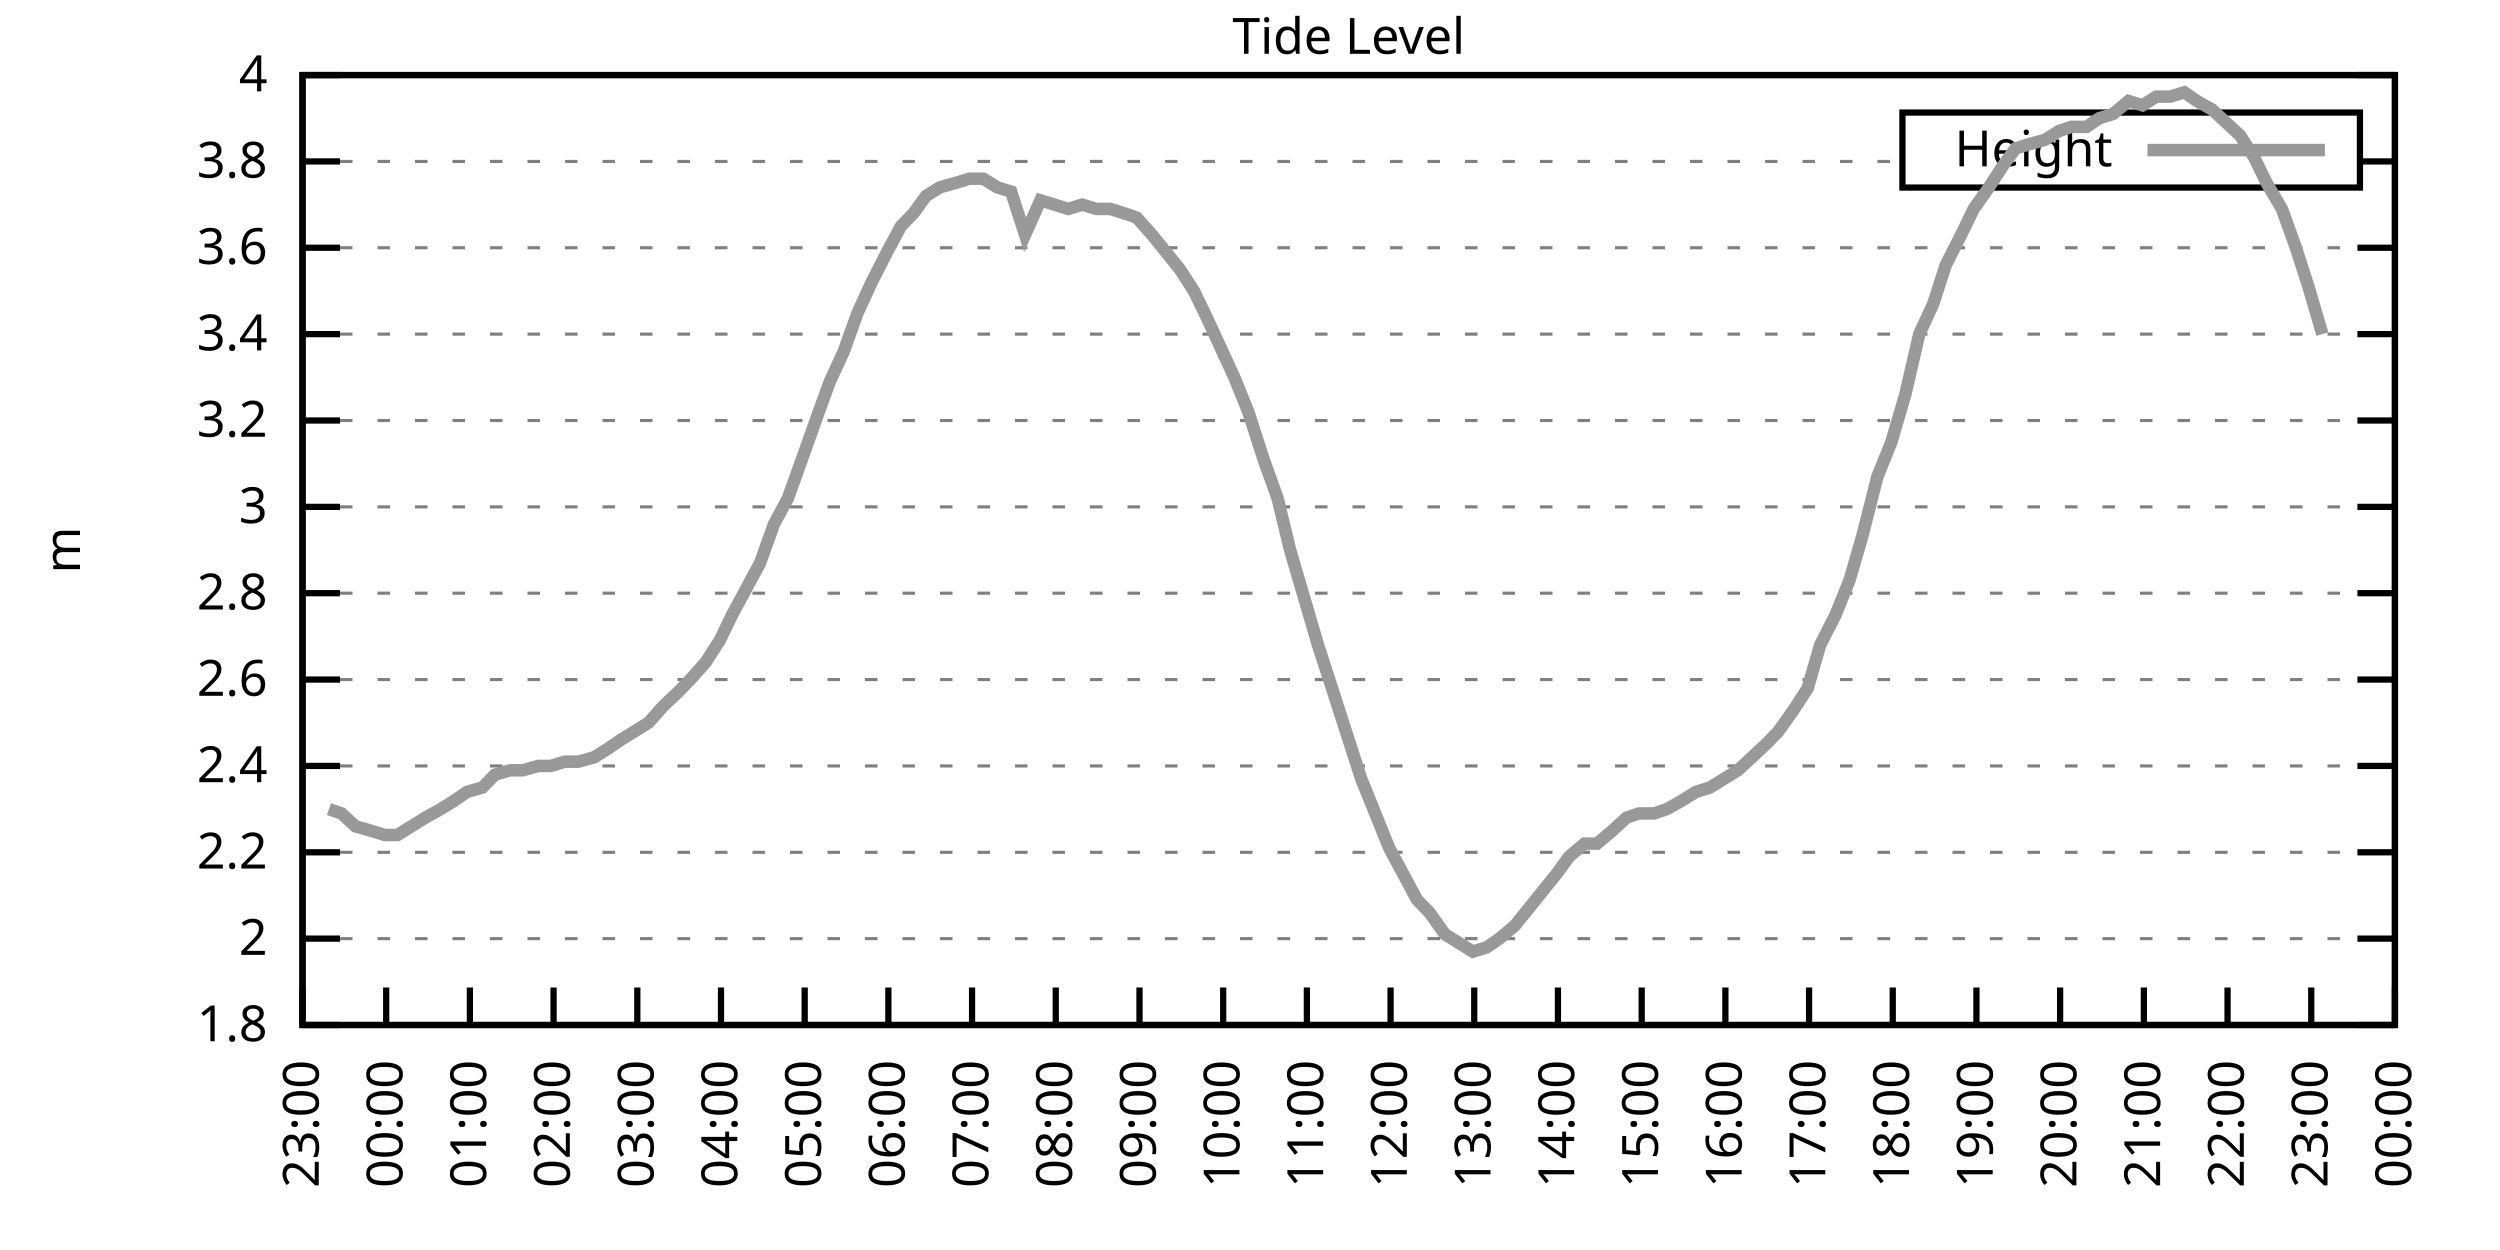
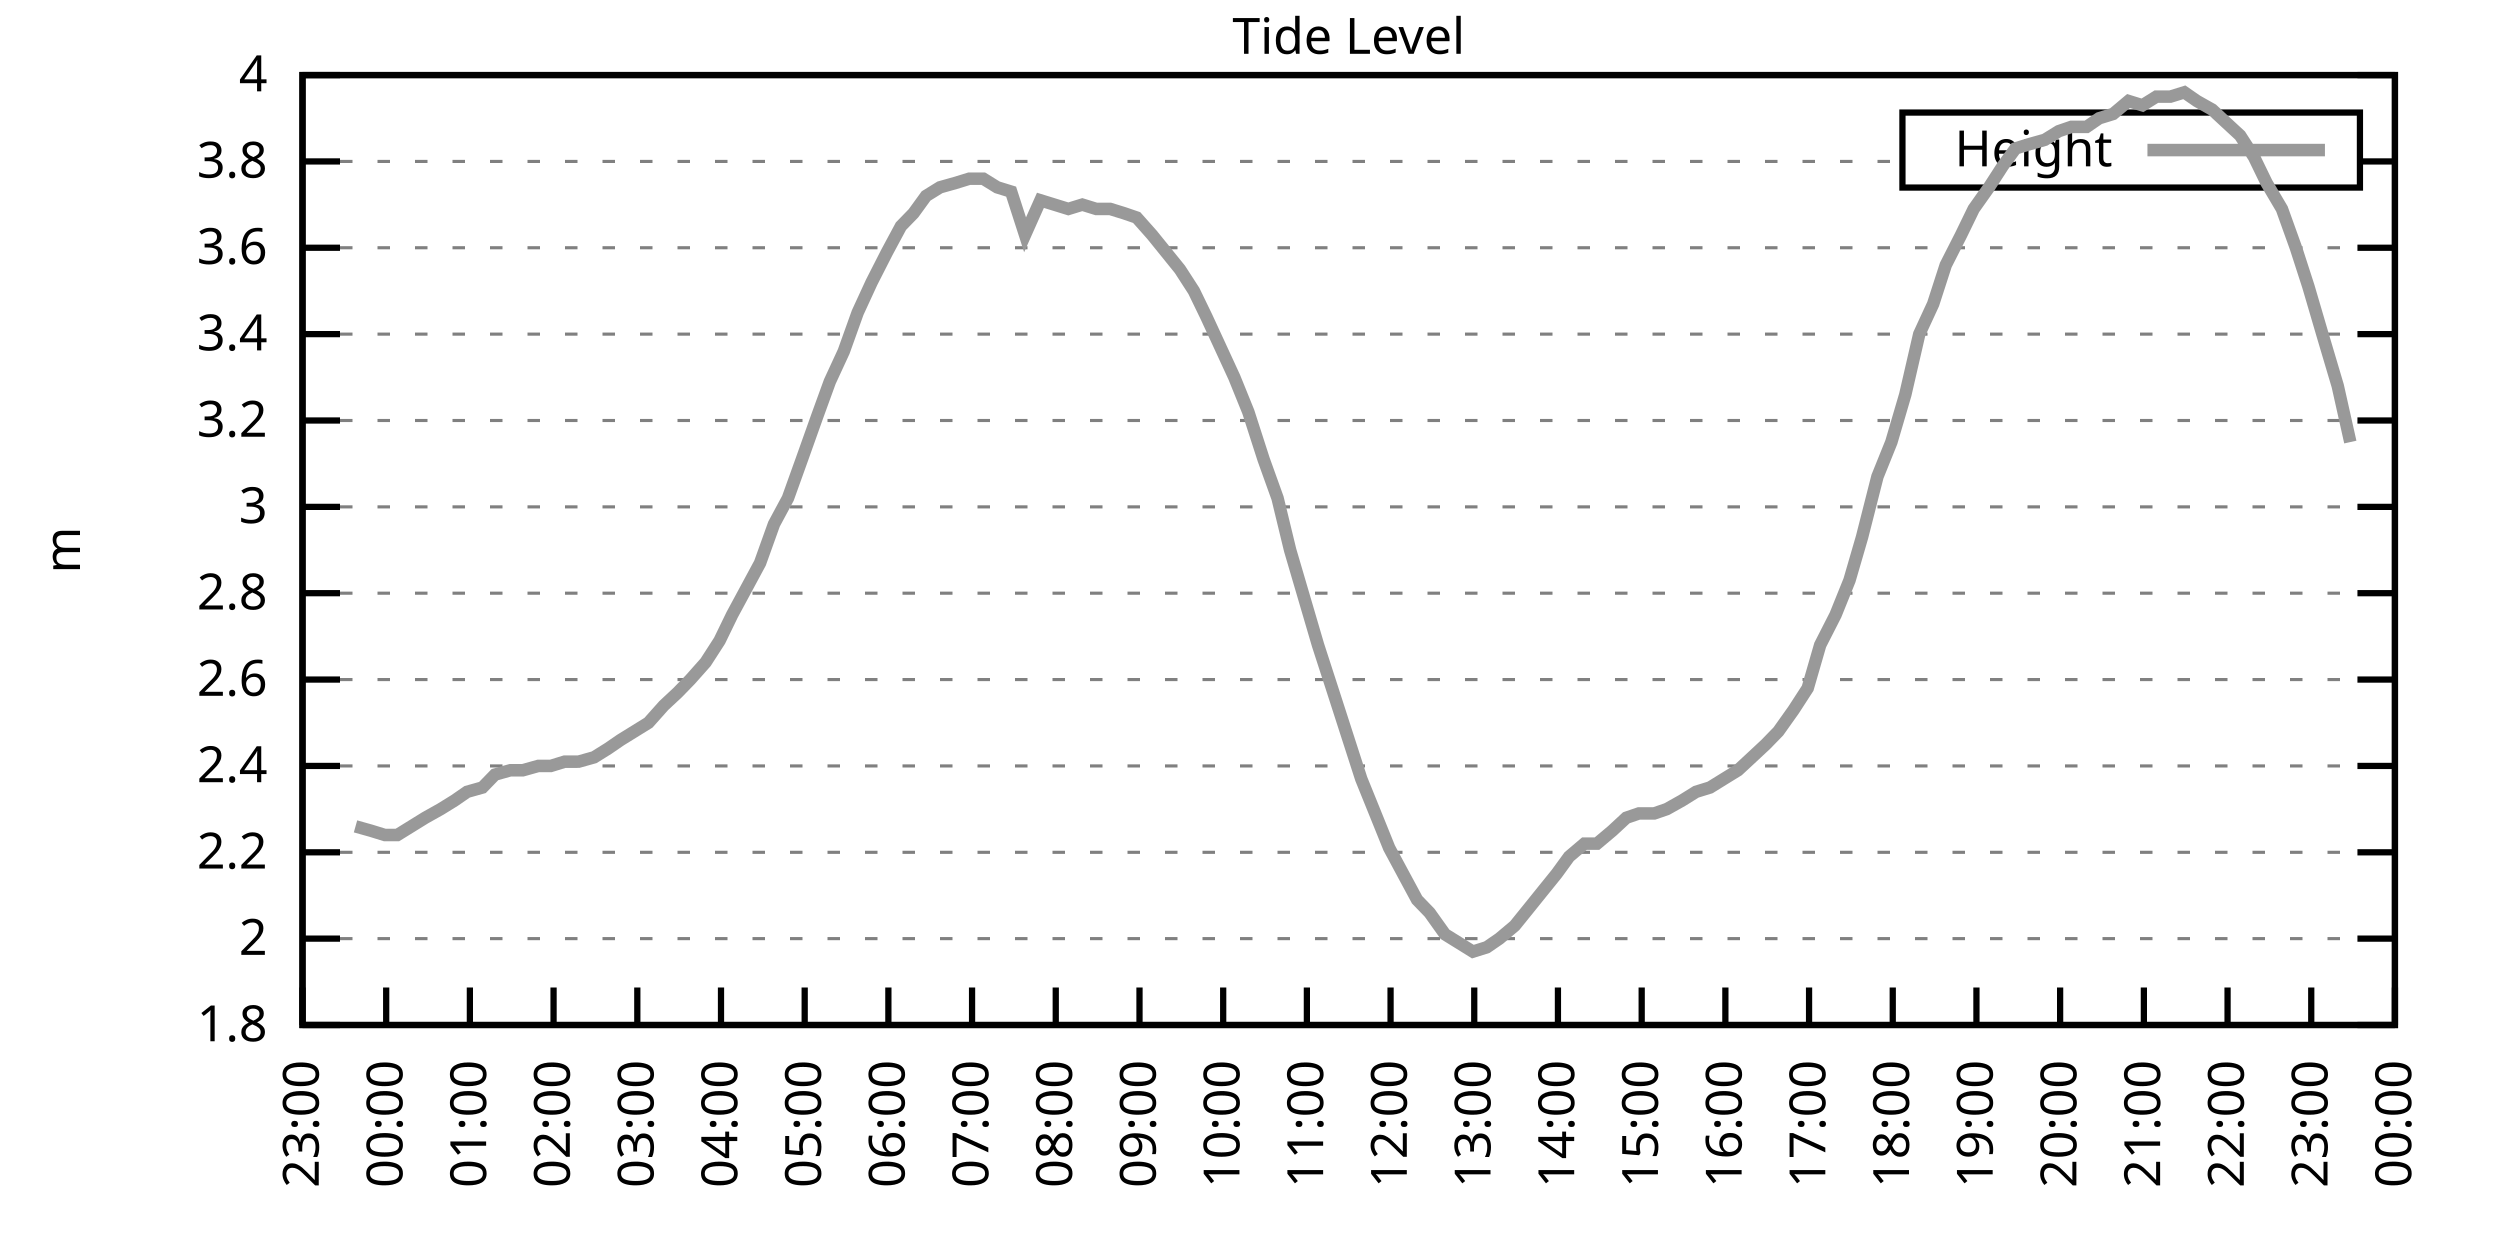
<svg xmlns="http://www.w3.org/2000/svg" xmlns:xlink="http://www.w3.org/1999/xlink" width="400" height="200" viewBox="0 0 400 200">
  <g id="gnuplot_canvas">
    <rect x="0" y="0" width="400" height="200" fill="none" />
    <defs>
      <circle id="gpDot" r="0.5" stroke-width="0.5" stroke="currentColor" />
      <path id="gpPt0" stroke-width="0.333" stroke="currentColor" d="M-1,0 h2 M0,-1 v2" />
      <path id="gpPt1" stroke-width="0.333" stroke="currentColor" d="M-1,-1 L1,1 M1,-1 L-1,1" />
      <path id="gpPt2" stroke-width="0.333" stroke="currentColor" d="M-1,0 L1,0 M0,-1 L0,1 M-1,-1 L1,1 M-1,1 L1,-1" />
      <rect id="gpPt3" stroke-width="0.333" stroke="currentColor" x="-1" y="-1" width="2" height="2" />
      <rect id="gpPt4" stroke-width="0.333" stroke="currentColor" fill="currentColor" x="-1" y="-1" width="2" height="2" />
      <circle id="gpPt5" stroke-width="0.333" stroke="currentColor" cx="0" cy="0" r="1" />
      <use xlink:href="#gpPt5" id="gpPt6" fill="currentColor" stroke="none" />
      <path id="gpPt7" stroke-width="0.333" stroke="currentColor" d="M0,-1.33 L-1.33,0.67 L1.33,0.67 z" />
      <use xlink:href="#gpPt7" id="gpPt8" fill="currentColor" stroke="none" />
      <use xlink:href="#gpPt7" id="gpPt9" stroke="currentColor" transform="rotate(180)" />
      <use xlink:href="#gpPt9" id="gpPt10" fill="currentColor" stroke="none" />
      <use xlink:href="#gpPt3" id="gpPt11" stroke="currentColor" transform="rotate(45)" />
      <use xlink:href="#gpPt11" id="gpPt12" fill="currentColor" stroke="none" />
      <path id="gpPt13" stroke-width="0.333" stroke="currentColor" d="M0,1.330 L1.265,0.411 L0.782,-1.067 L-0.782,-1.076 L-1.265,0.411 z" />
      <use xlink:href="#gpPt13" id="gpPt14" fill="currentColor" stroke="none" />
      <filter id="textbox" filterUnits="objectBoundingBox" x="0" y="0" height="1" width="1">
        <feFlood flood-color="white" flood-opacity="1" result="bgnd" />
        <feComposite in="SourceGraphic" in2="bgnd" operator="atop" />
      </filter>
      <filter id="greybox" filterUnits="objectBoundingBox" x="0" y="0" height="1" width="1">
        <feFlood flood-color="lightgrey" flood-opacity="1" result="grey" />
        <feComposite in="SourceGraphic" in2="grey" operator="atop" />
      </filter>
    </defs>
    <g fill="none" color="white" stroke="currentColor" stroke-width="1.00" stroke-linecap="butt" stroke-linejoin="miter">
</g>
    <g fill="none" color="black" stroke="currentColor" stroke-width="1.00" stroke-linecap="butt" stroke-linejoin="miter">
      <g stroke="none" shape-rendering="crispEdges">
        <polygon fill="rgb(255, 255, 255)" points="48.40,164.00 383.18,164.00 383.18,12.02 48.40,12.02 " />
      </g>
    </g>
    <g fill="none" color="black" stroke="currentColor" stroke-width="1.00" stroke-linecap="butt" stroke-linejoin="miter">
</g>
    <g fill="none" color="black" stroke="black" stroke-width="0.50" stroke-linecap="butt" stroke-linejoin="miter">
</g>
    <g fill="none" color="gray" stroke="currentColor" stroke-width="0.50" stroke-linecap="butt" stroke-linejoin="miter">
      <path stroke="gray" stroke-dasharray="2,4" class="gridline" d="M48.40,164.00 L383.19,164.00  " />
    </g>
    <g fill="none" color="gray" stroke="gray" stroke-width="1.00" stroke-linecap="butt" stroke-linejoin="miter">
</g>
    <g fill="none" color="black" stroke="currentColor" stroke-width="1.00" stroke-linecap="butt" stroke-linejoin="miter">
      <path stroke="black" d="M48.40,164.00 L54.40,164.00 M383.19,164.00 L377.19,164.00  " />
      <g transform="translate(42.80,166.60)" stroke="none" fill="black" font-family="Sans" font-size="8.00" text-anchor="end">
        <text>
          <tspan font-family="Sans"> 1.8</tspan>
        </text>
      </g>
    </g>
    <g fill="none" color="black" stroke="currentColor" stroke-width="1.00" stroke-linecap="butt" stroke-linejoin="miter">
</g>
    <g fill="none" color="black" stroke="black" stroke-width="0.50" stroke-linecap="butt" stroke-linejoin="miter">
</g>
    <g fill="none" color="gray" stroke="currentColor" stroke-width="0.50" stroke-linecap="butt" stroke-linejoin="miter">
      <path stroke="gray" stroke-dasharray="2,4" class="gridline" d="M48.40,150.18 L383.19,150.18  " />
    </g>
    <g fill="none" color="gray" stroke="gray" stroke-width="1.00" stroke-linecap="butt" stroke-linejoin="miter">
</g>
    <g fill="none" color="black" stroke="currentColor" stroke-width="1.00" stroke-linecap="butt" stroke-linejoin="miter">
      <path stroke="black" d="M48.40,150.18 L54.40,150.18 M383.19,150.18 L377.19,150.18  " />
      <g transform="translate(42.80,152.78)" stroke="none" fill="black" font-family="Sans" font-size="8.00" text-anchor="end">
        <text>
          <tspan font-family="Sans"> 2</tspan>
        </text>
      </g>
    </g>
    <g fill="none" color="black" stroke="currentColor" stroke-width="1.00" stroke-linecap="butt" stroke-linejoin="miter">
</g>
    <g fill="none" color="black" stroke="black" stroke-width="0.50" stroke-linecap="butt" stroke-linejoin="miter">
</g>
    <g fill="none" color="gray" stroke="currentColor" stroke-width="0.50" stroke-linecap="butt" stroke-linejoin="miter">
      <path stroke="gray" stroke-dasharray="2,4" class="gridline" d="M48.40,136.37 L383.19,136.37  " />
    </g>
    <g fill="none" color="gray" stroke="gray" stroke-width="1.00" stroke-linecap="butt" stroke-linejoin="miter">
</g>
    <g fill="none" color="black" stroke="currentColor" stroke-width="1.00" stroke-linecap="butt" stroke-linejoin="miter">
      <path stroke="black" d="M48.40,136.37 L54.40,136.37 M383.19,136.37 L377.19,136.37  " />
      <g transform="translate(42.80,138.97)" stroke="none" fill="black" font-family="Sans" font-size="8.00" text-anchor="end">
        <text>
          <tspan font-family="Sans"> 2.2</tspan>
        </text>
      </g>
    </g>
    <g fill="none" color="black" stroke="currentColor" stroke-width="1.00" stroke-linecap="butt" stroke-linejoin="miter">
</g>
    <g fill="none" color="black" stroke="black" stroke-width="0.50" stroke-linecap="butt" stroke-linejoin="miter">
</g>
    <g fill="none" color="gray" stroke="currentColor" stroke-width="0.50" stroke-linecap="butt" stroke-linejoin="miter">
      <path stroke="gray" stroke-dasharray="2,4" class="gridline" d="M48.40,122.55 L383.19,122.55  " />
    </g>
    <g fill="none" color="gray" stroke="gray" stroke-width="1.00" stroke-linecap="butt" stroke-linejoin="miter">
</g>
    <g fill="none" color="black" stroke="currentColor" stroke-width="1.00" stroke-linecap="butt" stroke-linejoin="miter">
      <path stroke="black" d="M48.40,122.55 L54.40,122.55 M383.19,122.55 L377.19,122.55  " />
      <g transform="translate(42.80,125.15)" stroke="none" fill="black" font-family="Sans" font-size="8.00" text-anchor="end">
        <text>
          <tspan font-family="Sans"> 2.4</tspan>
        </text>
      </g>
    </g>
    <g fill="none" color="black" stroke="currentColor" stroke-width="1.00" stroke-linecap="butt" stroke-linejoin="miter">
</g>
    <g fill="none" color="black" stroke="black" stroke-width="0.50" stroke-linecap="butt" stroke-linejoin="miter">
</g>
    <g fill="none" color="gray" stroke="currentColor" stroke-width="0.50" stroke-linecap="butt" stroke-linejoin="miter">
      <path stroke="gray" stroke-dasharray="2,4" class="gridline" d="M48.40,108.73 L383.19,108.73  " />
    </g>
    <g fill="none" color="gray" stroke="gray" stroke-width="1.00" stroke-linecap="butt" stroke-linejoin="miter">
</g>
    <g fill="none" color="black" stroke="currentColor" stroke-width="1.00" stroke-linecap="butt" stroke-linejoin="miter">
      <path stroke="black" d="M48.40,108.73 L54.40,108.73 M383.19,108.73 L377.19,108.73  " />
      <g transform="translate(42.80,111.33)" stroke="none" fill="black" font-family="Sans" font-size="8.00" text-anchor="end">
        <text>
          <tspan font-family="Sans"> 2.6</tspan>
        </text>
      </g>
    </g>
    <g fill="none" color="black" stroke="currentColor" stroke-width="1.00" stroke-linecap="butt" stroke-linejoin="miter">
</g>
    <g fill="none" color="black" stroke="black" stroke-width="0.50" stroke-linecap="butt" stroke-linejoin="miter">
</g>
    <g fill="none" color="gray" stroke="currentColor" stroke-width="0.50" stroke-linecap="butt" stroke-linejoin="miter">
      <path stroke="gray" stroke-dasharray="2,4" class="gridline" d="M48.40,94.91 L383.19,94.91  " />
    </g>
    <g fill="none" color="gray" stroke="gray" stroke-width="1.00" stroke-linecap="butt" stroke-linejoin="miter">
</g>
    <g fill="none" color="black" stroke="currentColor" stroke-width="1.00" stroke-linecap="butt" stroke-linejoin="miter">
      <path stroke="black" d="M48.40,94.91 L54.40,94.91 M383.19,94.91 L377.19,94.91  " />
      <g transform="translate(42.80,97.51)" stroke="none" fill="black" font-family="Sans" font-size="8.00" text-anchor="end">
        <text>
          <tspan font-family="Sans"> 2.8</tspan>
        </text>
      </g>
    </g>
    <g fill="none" color="black" stroke="currentColor" stroke-width="1.00" stroke-linecap="butt" stroke-linejoin="miter">
</g>
    <g fill="none" color="black" stroke="black" stroke-width="0.50" stroke-linecap="butt" stroke-linejoin="miter">
</g>
    <g fill="none" color="gray" stroke="currentColor" stroke-width="0.50" stroke-linecap="butt" stroke-linejoin="miter">
      <path stroke="gray" stroke-dasharray="2,4" class="gridline" d="M48.40,81.10 L383.19,81.10  " />
    </g>
    <g fill="none" color="gray" stroke="gray" stroke-width="1.00" stroke-linecap="butt" stroke-linejoin="miter">
</g>
    <g fill="none" color="black" stroke="currentColor" stroke-width="1.00" stroke-linecap="butt" stroke-linejoin="miter">
      <path stroke="black" d="M48.40,81.10 L54.40,81.10 M383.19,81.10 L377.19,81.10  " />
      <g transform="translate(42.80,83.70)" stroke="none" fill="black" font-family="Sans" font-size="8.00" text-anchor="end">
        <text>
          <tspan font-family="Sans"> 3</tspan>
        </text>
      </g>
    </g>
    <g fill="none" color="black" stroke="currentColor" stroke-width="1.00" stroke-linecap="butt" stroke-linejoin="miter">
</g>
    <g fill="none" color="black" stroke="black" stroke-width="0.50" stroke-linecap="butt" stroke-linejoin="miter">
</g>
    <g fill="none" color="gray" stroke="currentColor" stroke-width="0.50" stroke-linecap="butt" stroke-linejoin="miter">
      <path stroke="gray" stroke-dasharray="2,4" class="gridline" d="M48.40,67.28 L383.19,67.28  " />
    </g>
    <g fill="none" color="gray" stroke="gray" stroke-width="1.00" stroke-linecap="butt" stroke-linejoin="miter">
</g>
    <g fill="none" color="black" stroke="currentColor" stroke-width="1.00" stroke-linecap="butt" stroke-linejoin="miter">
      <path stroke="black" d="M48.40,67.28 L54.40,67.28 M383.19,67.28 L377.19,67.28  " />
      <g transform="translate(42.80,69.88)" stroke="none" fill="black" font-family="Sans" font-size="8.00" text-anchor="end">
        <text>
          <tspan font-family="Sans"> 3.2</tspan>
        </text>
      </g>
    </g>
    <g fill="none" color="black" stroke="currentColor" stroke-width="1.00" stroke-linecap="butt" stroke-linejoin="miter">
</g>
    <g fill="none" color="black" stroke="black" stroke-width="0.50" stroke-linecap="butt" stroke-linejoin="miter">
</g>
    <g fill="none" color="gray" stroke="currentColor" stroke-width="0.50" stroke-linecap="butt" stroke-linejoin="miter">
      <path stroke="gray" stroke-dasharray="2,4" class="gridline" d="M48.40,53.46 L383.19,53.46  " />
    </g>
    <g fill="none" color="gray" stroke="gray" stroke-width="1.00" stroke-linecap="butt" stroke-linejoin="miter">
</g>
    <g fill="none" color="black" stroke="currentColor" stroke-width="1.00" stroke-linecap="butt" stroke-linejoin="miter">
      <path stroke="black" d="M48.40,53.46 L54.40,53.46 M383.19,53.46 L377.19,53.46  " />
      <g transform="translate(42.80,56.06)" stroke="none" fill="black" font-family="Sans" font-size="8.00" text-anchor="end">
        <text>
          <tspan font-family="Sans"> 3.4</tspan>
        </text>
      </g>
    </g>
    <g fill="none" color="black" stroke="currentColor" stroke-width="1.00" stroke-linecap="butt" stroke-linejoin="miter">
</g>
    <g fill="none" color="black" stroke="black" stroke-width="0.50" stroke-linecap="butt" stroke-linejoin="miter">
</g>
    <g fill="none" color="gray" stroke="currentColor" stroke-width="0.50" stroke-linecap="butt" stroke-linejoin="miter">
      <path stroke="gray" stroke-dasharray="2,4" class="gridline" d="M48.40,39.64 L383.19,39.64  " />
    </g>
    <g fill="none" color="gray" stroke="gray" stroke-width="1.00" stroke-linecap="butt" stroke-linejoin="miter">
</g>
    <g fill="none" color="black" stroke="currentColor" stroke-width="1.00" stroke-linecap="butt" stroke-linejoin="miter">
      <path stroke="black" d="M48.40,39.64 L54.40,39.64 M383.19,39.64 L377.19,39.64  " />
      <g transform="translate(42.80,42.24)" stroke="none" fill="black" font-family="Sans" font-size="8.00" text-anchor="end">
        <text>
          <tspan font-family="Sans"> 3.6</tspan>
        </text>
      </g>
    </g>
    <g fill="none" color="black" stroke="currentColor" stroke-width="1.00" stroke-linecap="butt" stroke-linejoin="miter">
</g>
    <g fill="none" color="black" stroke="black" stroke-width="0.50" stroke-linecap="butt" stroke-linejoin="miter">
</g>
    <g fill="none" color="gray" stroke="currentColor" stroke-width="0.50" stroke-linecap="butt" stroke-linejoin="miter">
      <path stroke="gray" stroke-dasharray="2,4" class="gridline" d="M48.40,25.83 L304.39,25.83 M377.59,25.83 L383.19,25.83  " />
    </g>
    <g fill="none" color="gray" stroke="gray" stroke-width="1.00" stroke-linecap="butt" stroke-linejoin="miter">
</g>
    <g fill="none" color="black" stroke="currentColor" stroke-width="1.00" stroke-linecap="butt" stroke-linejoin="miter">
      <path stroke="black" d="M48.40,25.83 L54.40,25.83 M383.19,25.83 L377.19,25.83  " />
      <g transform="translate(42.80,28.43)" stroke="none" fill="black" font-family="Sans" font-size="8.00" text-anchor="end">
        <text>
          <tspan font-family="Sans"> 3.8</tspan>
        </text>
      </g>
    </g>
    <g fill="none" color="black" stroke="currentColor" stroke-width="1.00" stroke-linecap="butt" stroke-linejoin="miter">
</g>
    <g fill="none" color="black" stroke="black" stroke-width="0.50" stroke-linecap="butt" stroke-linejoin="miter">
</g>
    <g fill="none" color="gray" stroke="currentColor" stroke-width="0.50" stroke-linecap="butt" stroke-linejoin="miter">
      <path stroke="gray" stroke-dasharray="2,4" class="gridline" d="M48.40,12.01 L383.19,12.01  " />
    </g>
    <g fill="none" color="gray" stroke="gray" stroke-width="1.00" stroke-linecap="butt" stroke-linejoin="miter">
</g>
    <g fill="none" color="black" stroke="currentColor" stroke-width="1.00" stroke-linecap="butt" stroke-linejoin="miter">
      <path stroke="black" d="M48.40,12.01 L54.40,12.01 M383.19,12.01 L377.19,12.01  " />
      <g transform="translate(42.80,14.61)" stroke="none" fill="black" font-family="Sans" font-size="8.00" text-anchor="end">
        <text>
          <tspan font-family="Sans"> 4</tspan>
        </text>
      </g>
    </g>
    <g fill="none" color="black" stroke="currentColor" stroke-width="1.00" stroke-linecap="butt" stroke-linejoin="miter">
      <path stroke="black" d="M48.40,164.00 L48.40,158.00  " />
      <g transform="translate(51.00,169.60) rotate(270.00)" stroke="none" fill="black" font-family="Sans" font-size="8.00" text-anchor="end">
        <text>
          <tspan font-family="Sans">23:00</tspan>
        </text>
      </g>
    </g>
    <g fill="none" color="black" stroke="currentColor" stroke-width="1.00" stroke-linecap="butt" stroke-linejoin="miter">
      <path stroke="black" d="M61.79,164.00 L61.79,158.00  " />
      <g transform="translate(64.39,169.60) rotate(270.00)" stroke="none" fill="black" font-family="Sans" font-size="8.00" text-anchor="end">
        <text>
          <tspan font-family="Sans">00:00</tspan>
        </text>
      </g>
    </g>
    <g fill="none" color="black" stroke="currentColor" stroke-width="1.00" stroke-linecap="butt" stroke-linejoin="miter">
      <path stroke="black" d="M75.18,164.00 L75.18,158.00  " />
      <g transform="translate(77.78,169.60) rotate(270.00)" stroke="none" fill="black" font-family="Sans" font-size="8.00" text-anchor="end">
        <text>
          <tspan font-family="Sans">01:00</tspan>
        </text>
      </g>
    </g>
    <g fill="none" color="black" stroke="currentColor" stroke-width="1.00" stroke-linecap="butt" stroke-linejoin="miter">
      <path stroke="black" d="M88.57,164.00 L88.57,158.00  " />
      <g transform="translate(91.17,169.60) rotate(270.00)" stroke="none" fill="black" font-family="Sans" font-size="8.00" text-anchor="end">
        <text>
          <tspan font-family="Sans">02:00</tspan>
        </text>
      </g>
    </g>
    <g fill="none" color="black" stroke="currentColor" stroke-width="1.00" stroke-linecap="butt" stroke-linejoin="miter">
      <path stroke="black" d="M101.97,164.00 L101.97,158.00  " />
      <g transform="translate(104.57,169.60) rotate(270.00)" stroke="none" fill="black" font-family="Sans" font-size="8.00" text-anchor="end">
        <text>
          <tspan font-family="Sans">03:00</tspan>
        </text>
      </g>
    </g>
    <g fill="none" color="black" stroke="currentColor" stroke-width="1.00" stroke-linecap="butt" stroke-linejoin="miter">
      <path stroke="black" d="M115.36,164.00 L115.36,158.00  " />
      <g transform="translate(117.96,169.60) rotate(270.00)" stroke="none" fill="black" font-family="Sans" font-size="8.00" text-anchor="end">
        <text>
          <tspan font-family="Sans">04:00</tspan>
        </text>
      </g>
    </g>
    <g fill="none" color="black" stroke="currentColor" stroke-width="1.00" stroke-linecap="butt" stroke-linejoin="miter">
      <path stroke="black" d="M128.75,164.00 L128.75,158.00  " />
      <g transform="translate(131.35,169.60) rotate(270.00)" stroke="none" fill="black" font-family="Sans" font-size="8.00" text-anchor="end">
        <text>
          <tspan font-family="Sans">05:00</tspan>
        </text>
      </g>
    </g>
    <g fill="none" color="black" stroke="currentColor" stroke-width="1.00" stroke-linecap="butt" stroke-linejoin="miter">
      <path stroke="black" d="M142.14,164.00 L142.14,158.00  " />
      <g transform="translate(144.74,169.60) rotate(270.00)" stroke="none" fill="black" font-family="Sans" font-size="8.00" text-anchor="end">
        <text>
          <tspan font-family="Sans">06:00</tspan>
        </text>
      </g>
    </g>
    <g fill="none" color="black" stroke="currentColor" stroke-width="1.00" stroke-linecap="butt" stroke-linejoin="miter">
      <path stroke="black" d="M155.53,164.00 L155.53,158.00  " />
      <g transform="translate(158.13,169.60) rotate(270.00)" stroke="none" fill="black" font-family="Sans" font-size="8.00" text-anchor="end">
        <text>
          <tspan font-family="Sans">07:00</tspan>
        </text>
      </g>
    </g>
    <g fill="none" color="black" stroke="currentColor" stroke-width="1.00" stroke-linecap="butt" stroke-linejoin="miter">
      <path stroke="black" d="M168.92,164.00 L168.92,158.00  " />
      <g transform="translate(171.52,169.60) rotate(270.00)" stroke="none" fill="black" font-family="Sans" font-size="8.00" text-anchor="end">
        <text>
          <tspan font-family="Sans">08:00</tspan>
        </text>
      </g>
    </g>
    <g fill="none" color="black" stroke="currentColor" stroke-width="1.00" stroke-linecap="butt" stroke-linejoin="miter">
      <path stroke="black" d="M182.32,164.00 L182.32,158.00  " />
      <g transform="translate(184.92,169.60) rotate(270.00)" stroke="none" fill="black" font-family="Sans" font-size="8.00" text-anchor="end">
        <text>
          <tspan font-family="Sans">09:00</tspan>
        </text>
      </g>
    </g>
    <g fill="none" color="black" stroke="currentColor" stroke-width="1.00" stroke-linecap="butt" stroke-linejoin="miter">
      <path stroke="black" d="M195.71,164.00 L195.71,158.00  " />
      <g transform="translate(198.31,169.60) rotate(270.00)" stroke="none" fill="black" font-family="Sans" font-size="8.00" text-anchor="end">
        <text>
          <tspan font-family="Sans">10:00</tspan>
        </text>
      </g>
    </g>
    <g fill="none" color="black" stroke="currentColor" stroke-width="1.00" stroke-linecap="butt" stroke-linejoin="miter">
      <path stroke="black" d="M209.10,164.00 L209.10,158.00  " />
      <g transform="translate(211.70,169.60) rotate(270.00)" stroke="none" fill="black" font-family="Sans" font-size="8.00" text-anchor="end">
        <text>
          <tspan font-family="Sans">11:00</tspan>
        </text>
      </g>
    </g>
    <g fill="none" color="black" stroke="currentColor" stroke-width="1.00" stroke-linecap="butt" stroke-linejoin="miter">
      <path stroke="black" d="M222.49,164.00 L222.49,158.00  " />
      <g transform="translate(225.09,169.60) rotate(270.00)" stroke="none" fill="black" font-family="Sans" font-size="8.00" text-anchor="end">
        <text>
          <tspan font-family="Sans">12:00</tspan>
        </text>
      </g>
    </g>
    <g fill="none" color="black" stroke="currentColor" stroke-width="1.00" stroke-linecap="butt" stroke-linejoin="miter">
      <path stroke="black" d="M235.88,164.00 L235.88,158.00  " />
      <g transform="translate(238.48,169.60) rotate(270.00)" stroke="none" fill="black" font-family="Sans" font-size="8.00" text-anchor="end">
        <text>
          <tspan font-family="Sans">13:00</tspan>
        </text>
      </g>
    </g>
    <g fill="none" color="black" stroke="currentColor" stroke-width="1.00" stroke-linecap="butt" stroke-linejoin="miter">
      <path stroke="black" d="M249.27,164.00 L249.27,158.00  " />
      <g transform="translate(251.87,169.60) rotate(270.00)" stroke="none" fill="black" font-family="Sans" font-size="8.00" text-anchor="end">
        <text>
          <tspan font-family="Sans">14:00</tspan>
        </text>
      </g>
    </g>
    <g fill="none" color="black" stroke="currentColor" stroke-width="1.00" stroke-linecap="butt" stroke-linejoin="miter">
      <path stroke="black" d="M262.67,164.00 L262.67,158.00  " />
      <g transform="translate(265.27,169.60) rotate(270.00)" stroke="none" fill="black" font-family="Sans" font-size="8.00" text-anchor="end">
        <text>
          <tspan font-family="Sans">15:00</tspan>
        </text>
      </g>
    </g>
    <g fill="none" color="black" stroke="currentColor" stroke-width="1.00" stroke-linecap="butt" stroke-linejoin="miter">
      <path stroke="black" d="M276.06,164.00 L276.06,158.00  " />
      <g transform="translate(278.66,169.60) rotate(270.00)" stroke="none" fill="black" font-family="Sans" font-size="8.00" text-anchor="end">
        <text>
          <tspan font-family="Sans">16:00</tspan>
        </text>
      </g>
    </g>
    <g fill="none" color="black" stroke="currentColor" stroke-width="1.00" stroke-linecap="butt" stroke-linejoin="miter">
      <path stroke="black" d="M289.45,164.00 L289.45,158.00  " />
      <g transform="translate(292.05,169.60) rotate(270.00)" stroke="none" fill="black" font-family="Sans" font-size="8.00" text-anchor="end">
        <text>
          <tspan font-family="Sans">17:00</tspan>
        </text>
      </g>
    </g>
    <g fill="none" color="black" stroke="currentColor" stroke-width="1.00" stroke-linecap="butt" stroke-linejoin="miter">
      <path stroke="black" d="M302.84,164.00 L302.84,158.00  " />
      <g transform="translate(305.44,169.60) rotate(270.00)" stroke="none" fill="black" font-family="Sans" font-size="8.00" text-anchor="end">
        <text>
          <tspan font-family="Sans">18:00</tspan>
        </text>
      </g>
    </g>
    <g fill="none" color="black" stroke="currentColor" stroke-width="1.00" stroke-linecap="butt" stroke-linejoin="miter">
      <path stroke="black" d="M316.23,164.00 L316.23,158.00  " />
      <g transform="translate(318.83,169.60) rotate(270.00)" stroke="none" fill="black" font-family="Sans" font-size="8.00" text-anchor="end">
        <text>
          <tspan font-family="Sans">19:00</tspan>
        </text>
      </g>
    </g>
    <g fill="none" color="black" stroke="currentColor" stroke-width="1.00" stroke-linecap="butt" stroke-linejoin="miter">
      <path stroke="black" d="M329.62,164.00 L329.62,158.00  " />
      <g transform="translate(332.22,169.60) rotate(270.00)" stroke="none" fill="black" font-family="Sans" font-size="8.00" text-anchor="end">
        <text>
          <tspan font-family="Sans">20:00</tspan>
        </text>
      </g>
    </g>
    <g fill="none" color="black" stroke="currentColor" stroke-width="1.00" stroke-linecap="butt" stroke-linejoin="miter">
      <path stroke="black" d="M343.02,164.00 L343.02,158.00  " />
      <g transform="translate(345.62,169.60) rotate(270.00)" stroke="none" fill="black" font-family="Sans" font-size="8.00" text-anchor="end">
        <text>
          <tspan font-family="Sans">21:00</tspan>
        </text>
      </g>
    </g>
    <g fill="none" color="black" stroke="currentColor" stroke-width="1.00" stroke-linecap="butt" stroke-linejoin="miter">
      <path stroke="black" d="M356.41,164.00 L356.41,158.00  " />
      <g transform="translate(359.01,169.60) rotate(270.00)" stroke="none" fill="black" font-family="Sans" font-size="8.00" text-anchor="end">
        <text>
          <tspan font-family="Sans">22:00</tspan>
        </text>
      </g>
    </g>
    <g fill="none" color="black" stroke="currentColor" stroke-width="1.00" stroke-linecap="butt" stroke-linejoin="miter">
      <path stroke="black" d="M369.80,164.00 L369.80,158.00  " />
      <g transform="translate(372.40,169.60) rotate(270.00)" stroke="none" fill="black" font-family="Sans" font-size="8.00" text-anchor="end">
        <text>
          <tspan font-family="Sans">23:00</tspan>
        </text>
      </g>
    </g>
    <g fill="none" color="black" stroke="currentColor" stroke-width="1.00" stroke-linecap="butt" stroke-linejoin="miter">
      <path stroke="black" d="M383.19,164.00 L383.19,158.00  " />
      <g transform="translate(385.79,169.60) rotate(270.00)" stroke="none" fill="black" font-family="Sans" font-size="8.00" text-anchor="end">
        <text>
          <tspan font-family="Sans">00:00</tspan>
        </text>
      </g>
    </g>
    <g fill="none" color="black" stroke="currentColor" stroke-width="1.00" stroke-linecap="butt" stroke-linejoin="miter">
</g>
    <g fill="none" color="black" stroke="currentColor" stroke-width="1.00" stroke-linecap="butt" stroke-linejoin="miter">
      <path stroke="black" d="M48.40,12.01 L48.40,164.00 L383.19,164.00 L383.19,12.01 L48.40,12.01 Z  " />
    </g>
    <g fill="none" color="black" stroke="currentColor" stroke-width="1.00" stroke-linecap="butt" stroke-linejoin="miter">
</g>
    <g fill="none" color="black" stroke="currentColor" stroke-width="1.00" stroke-linecap="butt" stroke-linejoin="miter">
      <path stroke="black" d="M304.39,30.01 L304.39,18.01 L377.59,18.01 L377.59,30.01 L304.39,30.01 Z  " />
    </g>
    <g id="Tide_level_plot_1">
      <g fill="none" color="white" stroke="black" stroke-width="2.00" stroke-linecap="butt" stroke-linejoin="miter">
</g>
      <g fill="none" color="black" stroke="currentColor" stroke-width="2.00" stroke-linecap="butt" stroke-linejoin="miter">
        <g transform="translate(337.99,26.61)" stroke="none" fill="black" font-family="Sans" font-size="8.00" text-anchor="end">
          <text>
            <tspan font-family="Sans">Height</tspan>
          </text>
        </g>
      </g>
      <g fill="none" color="black" stroke="currentColor" stroke-width="2.00" stroke-linecap="butt" stroke-linejoin="miter">
-         <path stroke="rgb(153, 153, 153)" d="M343.59,24.01 L371.99,24.01 M52.64,129.46 L54.65,130.15 L56.88,132.22 L59.34,132.91 L61.57,133.60 L63.58,133.60   L65.81,132.22 L68.04,130.84 L70.50,129.46 L72.73,128.08 L74.74,126.69 L77.19,126.00 L79.20,123.93 L81.66,123.24   L83.66,123.24 L86.12,122.55 L88.13,122.55 L90.36,121.86 L92.59,121.86 L95.05,121.17 L97.28,119.78 L99.29,118.40   L101.52,117.02 L103.75,115.64 L106.21,112.88 L108.44,110.80 L110.45,108.73 L112.90,105.97 L115.13,102.51 L117.14,98.37   L119.38,94.22 L121.61,90.08 L123.84,83.86 L126.07,79.71 L128.30,73.50 L130.76,66.59 L132.77,61.06 L135.00,56.23   L137.23,50.01 L139.46,45.17 L141.92,40.34 L144.15,36.19 L146.16,34.12 L148.17,31.35 L150.40,29.97 L152.85,29.28   L155.09,28.59 L157.32,28.59 L159.55,29.97 L161.78,30.66 L164.01,37.57 L166.47,32.05 L168.70,32.74 L170.93,33.43   L173.17,32.74 L175.40,33.43 L177.63,33.43 L179.86,34.12 L181.87,34.81 L184.32,37.57 L186.56,40.34 L188.79,43.10   L191.02,46.55 L193.03,50.70 L195.26,55.53 L197.49,60.37 L199.73,65.90 L202.18,73.50 L204.41,79.71 L206.42,88.01   L208.65,95.60 L210.88,103.20 L213.12,110.11 L215.57,117.71 L217.80,124.62 L220.04,130.15 L222.27,135.67 L224.50,139.82   L226.73,143.96 L228.74,146.04 L231.20,149.49 L233.43,150.87 L235.66,152.26 L237.89,151.56 L239.90,150.18 L242.36,148.11   L244.59,145.35 L246.82,142.58 L249.05,139.82 L251.06,137.06 L253.51,134.98 L255.52,134.98 L257.98,132.91 L260.21,130.84   L262.22,130.15 L264.67,130.15 L266.68,129.46 L269.14,128.08 L271.37,126.69 L273.60,126.00 L275.83,124.62 L278.07,123.24   L280.30,121.17 L282.53,119.09 L284.54,117.02 L286.99,113.57 L289.23,110.11 L291.23,103.20 L293.69,98.37 L295.92,92.84   L297.93,85.93 L300.39,76.26 L302.62,70.73 L304.85,63.13 L307.08,53.46 L309.31,48.63 L311.32,42.41 L313.78,37.57   L315.79,33.43 L318.24,29.97 L320.47,26.52 L322.48,23.75 L324.71,23.06 L327.17,22.37 L329.40,20.99 L331.41,20.30   L333.86,20.30 L335.87,18.92 L338.10,18.23 L340.56,16.16 L342.79,16.85 L345.02,15.46 L347.26,15.46 L349.49,14.77   L351.50,16.16 L353.95,17.54 L356.18,19.61 L358.42,21.68 L360.65,25.14 L362.66,29.28 L365.11,33.43 L367.34,39.64   L369.35,45.86 L371.58,53.46  " />
+         <path stroke="rgb(153, 153, 153)" d="M343.59,24.01 L371.99,24.01 M56.88,132.22 L59.34,132.91 L61.57,133.60 L63.58,133.60 L65.81,132.22 L68.04,130.84   L70.50,129.46 L72.73,128.08 L74.74,126.69 L77.19,126.00 L79.20,123.93 L81.66,123.24 L83.66,123.24 L86.12,122.55   L88.13,122.55 L90.36,121.86 L92.59,121.86 L95.05,121.17 L97.28,119.78 L99.29,118.40 L101.52,117.02 L103.75,115.64   L106.21,112.88 L108.44,110.80 L110.45,108.73 L112.90,105.97 L115.13,102.51 L117.14,98.37 L119.38,94.22 L121.61,90.08   L123.84,83.86 L126.07,79.71 L128.30,73.50 L130.76,66.59 L132.77,61.06 L135.00,56.23 L137.23,50.01 L139.46,45.17   L141.92,40.34 L144.15,36.19 L146.16,34.12 L148.17,31.35 L150.40,29.97 L152.85,29.28 L155.09,28.59 L157.32,28.59   L159.55,29.97 L161.78,30.66 L164.01,37.57 L166.47,32.05 L168.70,32.74 L170.93,33.43 L173.17,32.74 L175.40,33.43   L177.63,33.43 L179.86,34.12 L181.87,34.81 L184.32,37.57 L186.56,40.34 L188.79,43.10 L191.02,46.55 L193.03,50.70   L195.26,55.53 L197.49,60.37 L199.73,65.90 L202.18,73.50 L204.41,79.71 L206.42,88.01 L208.65,95.60 L210.88,103.20   L213.12,110.11 L215.57,117.71 L217.80,124.62 L220.04,130.15 L222.27,135.67 L224.50,139.82 L226.73,143.96 L228.74,146.04   L231.20,149.49 L233.43,150.87 L235.66,152.26 L237.89,151.56 L239.90,150.18 L242.36,148.11 L244.59,145.35 L246.82,142.58   L249.05,139.82 L251.06,137.06 L253.51,134.98 L255.52,134.98 L257.98,132.91 L260.21,130.84 L262.22,130.15 L264.67,130.15   L266.68,129.46 L269.14,128.08 L271.37,126.69 L273.60,126.00 L275.83,124.62 L278.07,123.24 L280.30,121.17 L282.53,119.09   L284.54,117.02 L286.99,113.57 L289.23,110.11 L291.23,103.20 L293.69,98.37 L295.92,92.84 L297.93,85.93 L300.39,76.26   L302.62,70.73 L304.85,63.13 L307.08,53.46 L309.31,48.63 L311.32,42.41 L313.78,37.57 L315.79,33.43 L318.24,29.97   L320.47,26.52 L322.48,23.75 L324.71,23.06 L327.17,22.37 L329.40,20.99 L331.41,20.30 L333.86,20.30 L335.87,18.92   L338.10,18.23 L340.56,16.16 L342.79,16.85 L345.02,15.46 L347.26,15.46 L349.49,14.77 L351.50,16.16 L353.95,17.54   L356.18,19.61 L358.42,21.68 L360.65,25.14 L362.66,29.28 L365.11,33.43 L367.34,39.64 L369.35,45.86 L371.58,53.46   L374.04,61.75 L376.05,70.73  " />
      </g>
    </g>
    <g fill="none" color="black" stroke="currentColor" stroke-width="2.00" stroke-linecap="butt" stroke-linejoin="miter">
</g>
    <g fill="none" color="black" stroke="black" stroke-width="1.00" stroke-linecap="butt" stroke-linejoin="miter">
</g>
    <g fill="none" color="black" stroke="currentColor" stroke-width="1.00" stroke-linecap="butt" stroke-linejoin="miter">
      <path stroke="black" d="M48.40,12.01 L48.40,164.00 L383.19,164.00 L383.19,12.01 L48.40,12.01 Z  " />
      <g transform="translate(12.80,88.01) rotate(270.00)" stroke="none" fill="black" font-family="Sans" font-size="8.00" text-anchor="middle">
        <text>
          <tspan font-family="Sans">m</tspan>
        </text>
      </g>
    </g>
    <g fill="none" color="black" stroke="currentColor" stroke-width="1.00" stroke-linecap="butt" stroke-linejoin="miter">
</g>
    <g fill="none" color="black" stroke="currentColor" stroke-width="1.00" stroke-linecap="butt" stroke-linejoin="miter">
      <g transform="translate(215.79,8.61)" stroke="none" fill="black" font-family="Sans" font-size="8.00" text-anchor="middle">
        <text>
          <tspan font-family="Sans">Tide Level</tspan>
        </text>
      </g>
    </g>
    <g fill="none" color="black" stroke="currentColor" stroke-width="1.00" stroke-linecap="butt" stroke-linejoin="miter">
</g>
  </g>
</svg>
